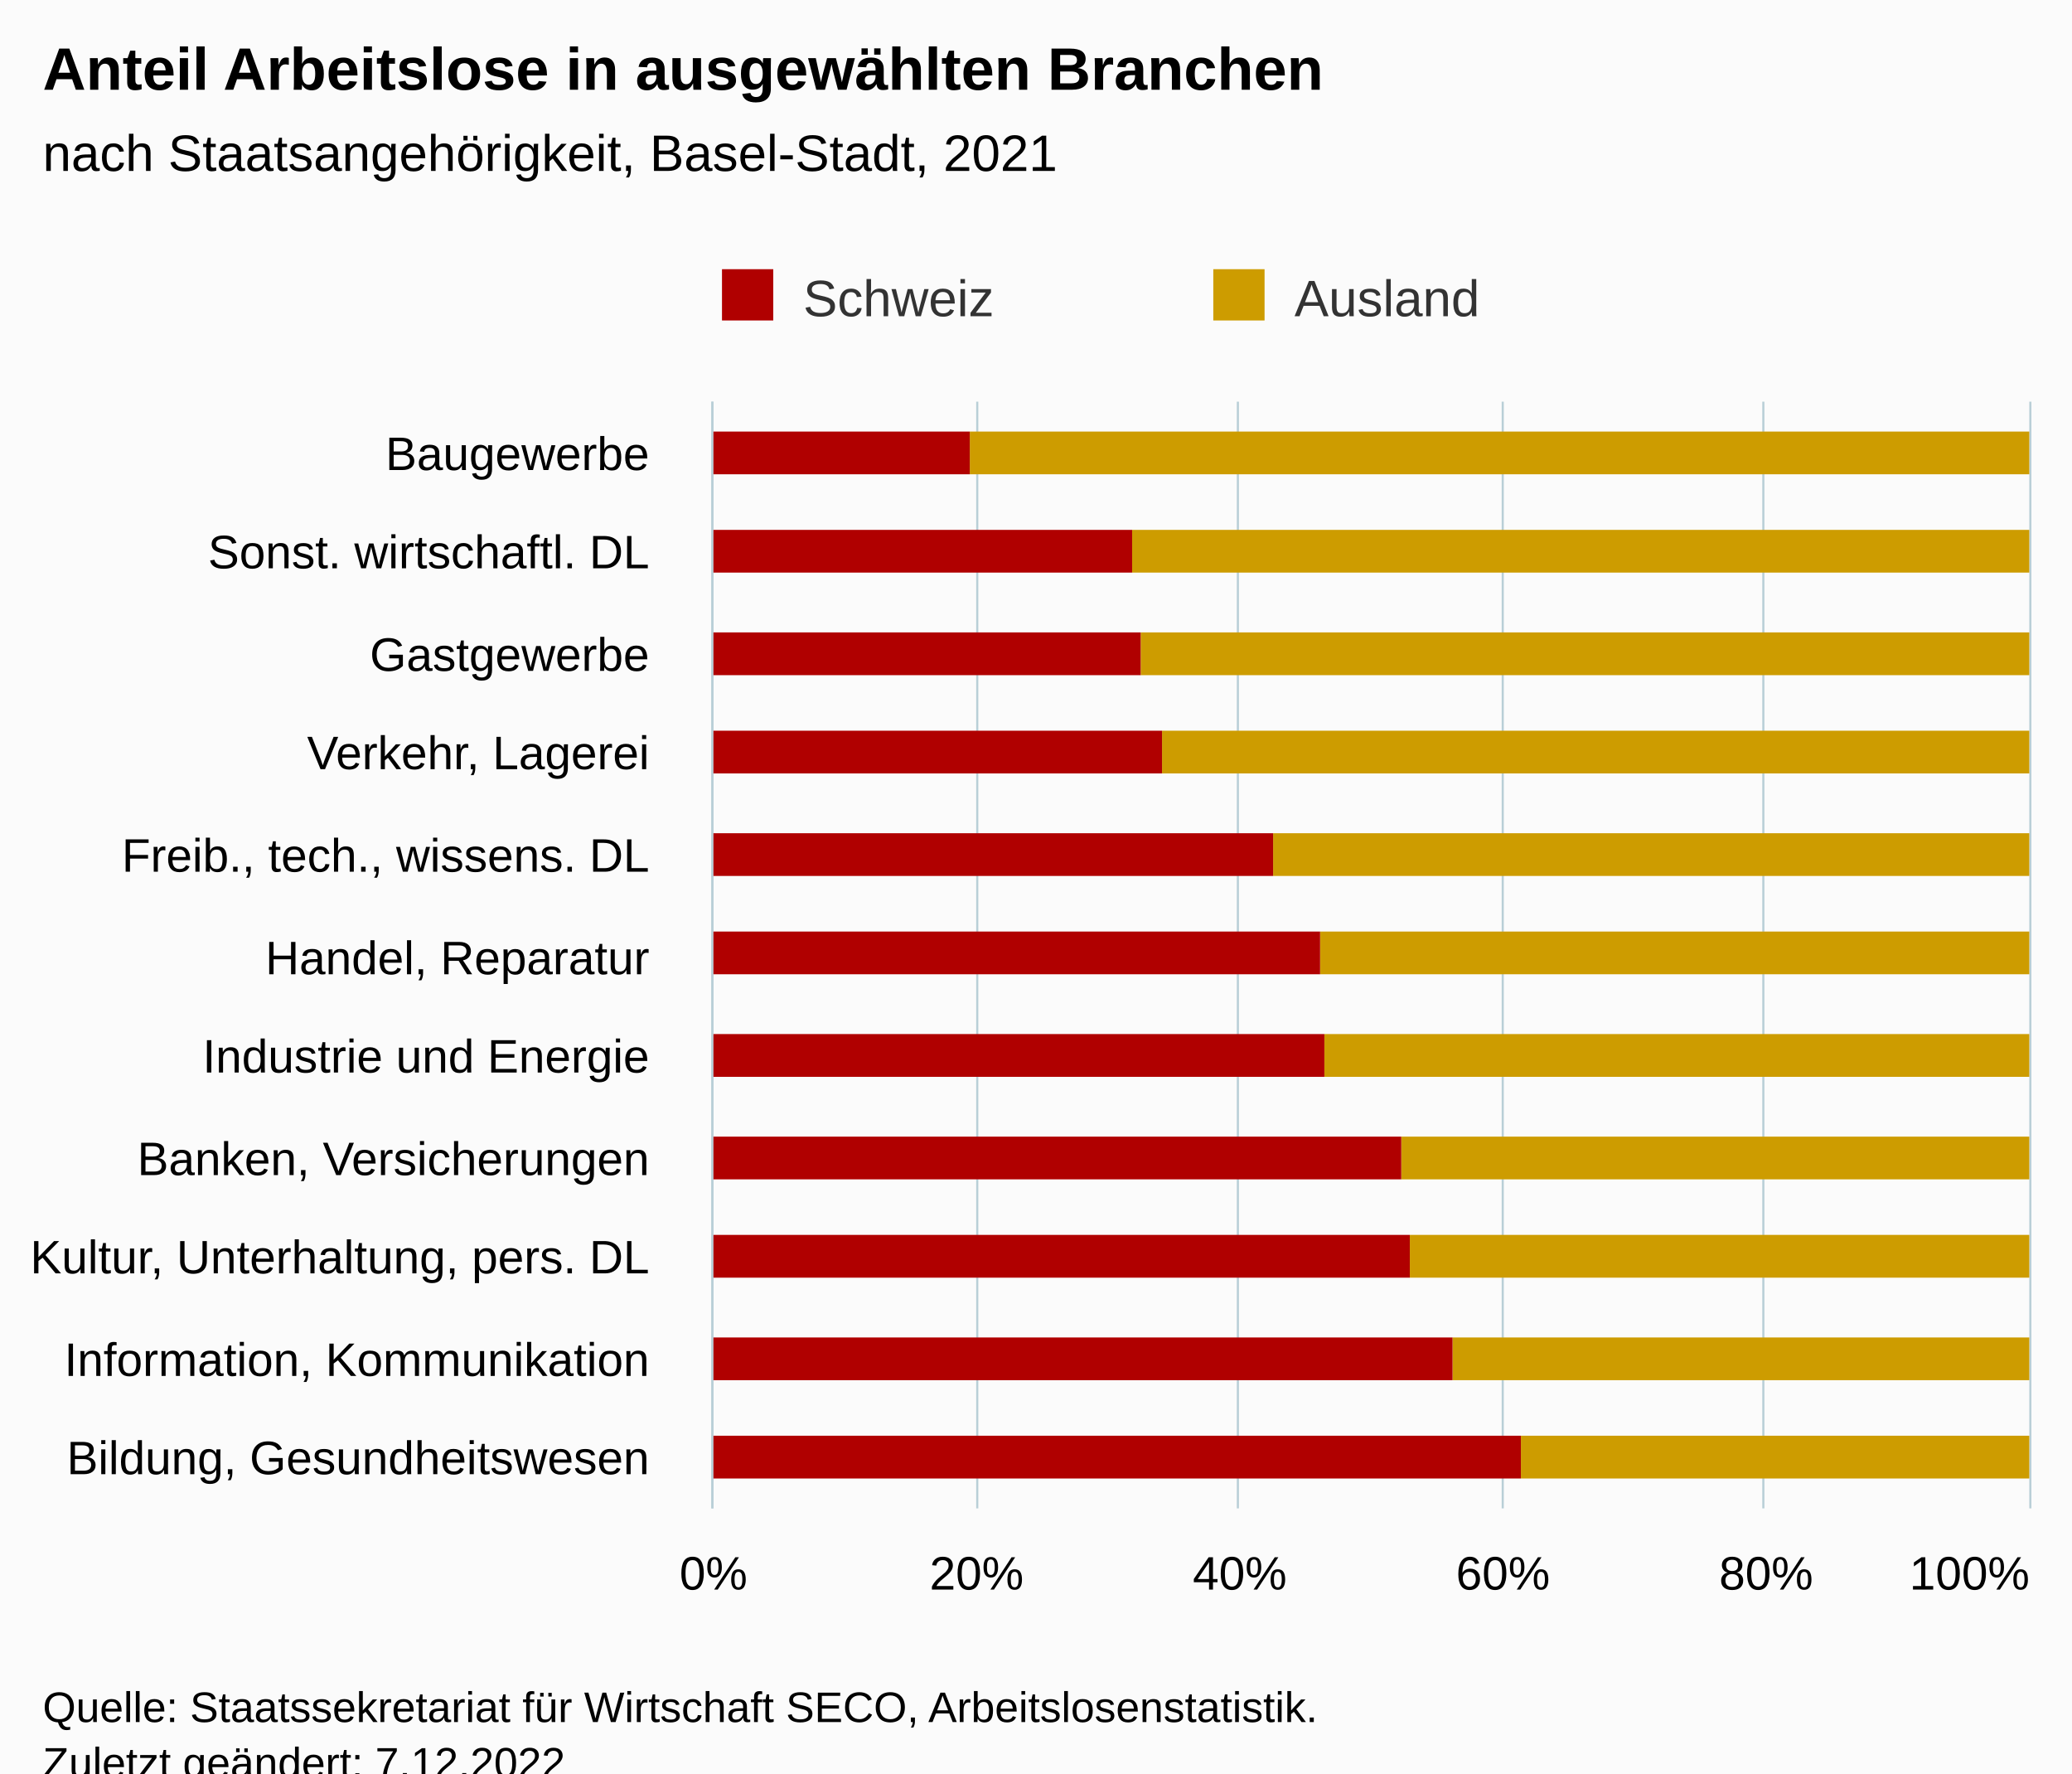
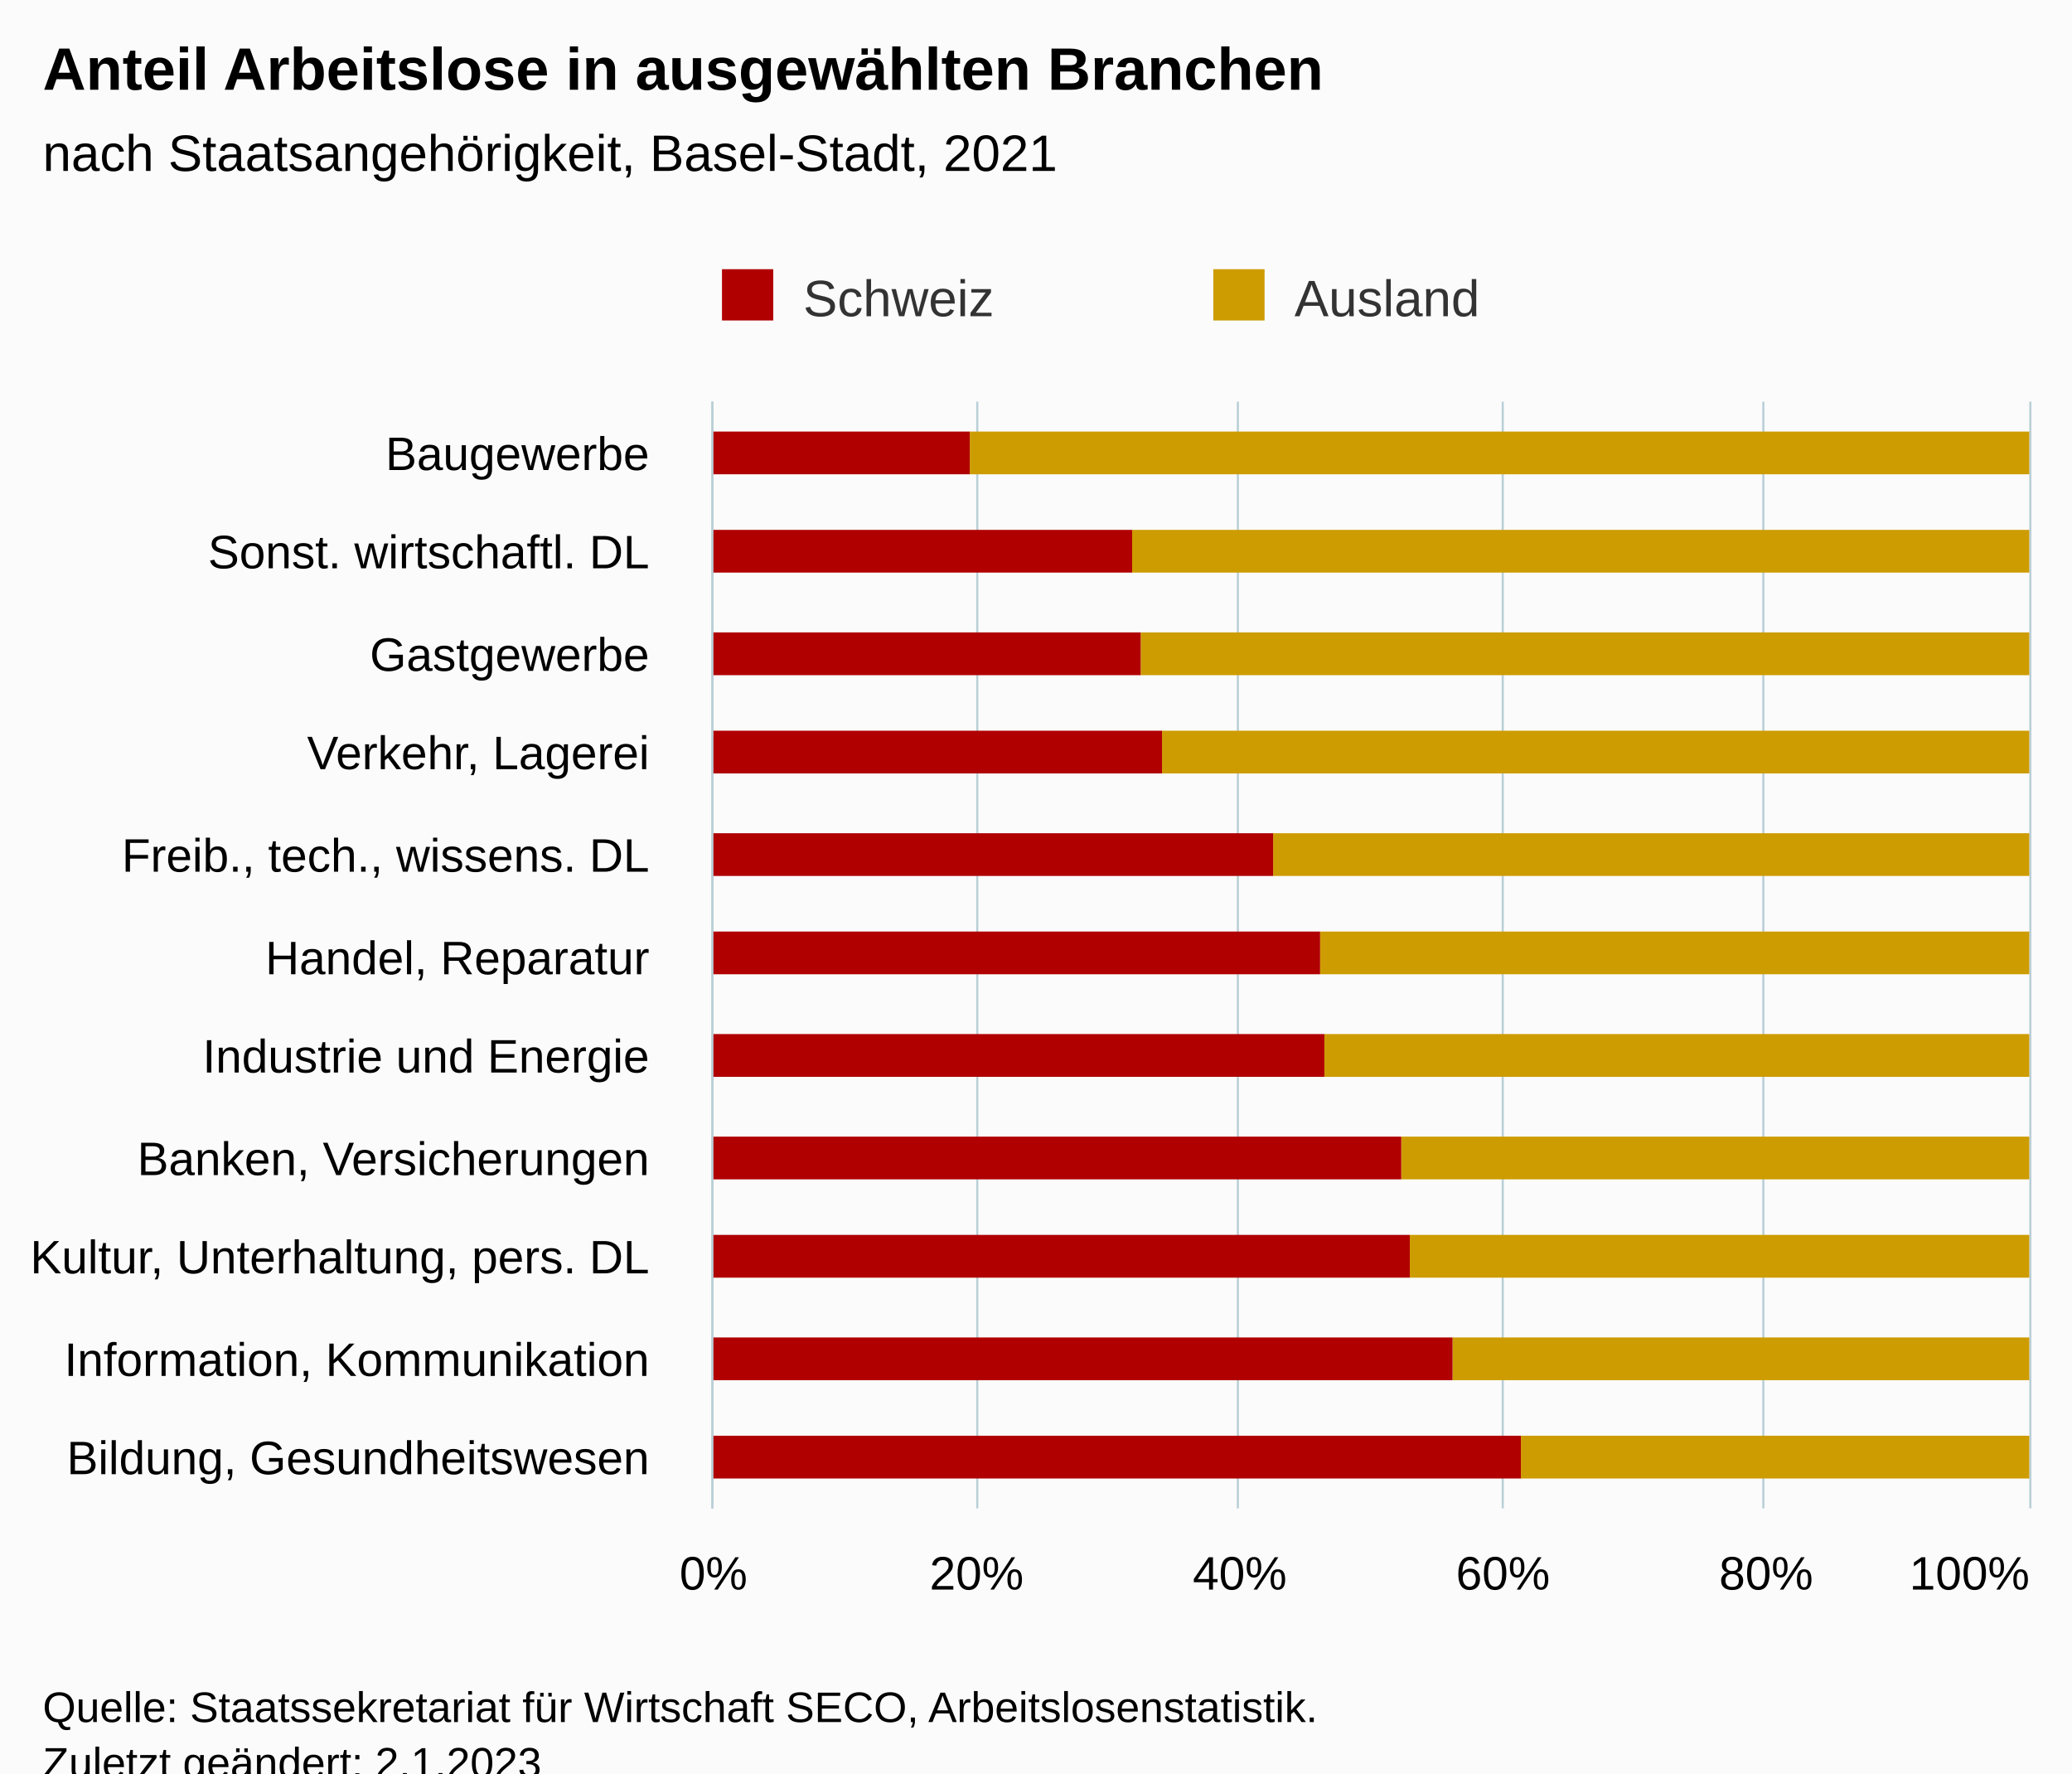
<svg xmlns="http://www.w3.org/2000/svg" version="1.1" class="highcharts-root" style="font-family:Arial;font-size:12px;" viewBox="0 0 485 415">
  <defs>
-     <clipPath id="highcharts-w5t1mry-29-">
+     <clipPath id="highcharts-7sj58lb-29-">
      <rect x="0" y="0" width="259" height="308" fill="none" />
    </clipPath>
-     <clipPath id="highcharts-w5t1mry-41-">
+     <clipPath id="highcharts-7sj58lb-41-">
      <rect x="0" y="0" width="259" height="308" fill="none" />
    </clipPath>
-     <clipPath id="highcharts-w5t1mry-53-">
+     <clipPath id="highcharts-7sj58lb-53-">
      <rect x="167" y="94" width="308" height="259" fill="none" />
    </clipPath>
  </defs>
  <rect fill="#fbfbfb" class="highcharts-background" x="0" y="0" width="485" height="428" rx="0" ry="0" />
  <rect fill="none" class="highcharts-plot-background" x="167" y="94" width="308" height="259" />
  <g class="highcharts-pane-group" data-z-index="0" />
  <g class="highcharts-grid highcharts-xaxis-grid" data-z-index="1">
    <path fill="none" data-z-index="1" class="highcharts-grid-line" d="M 167 118.5 L 475 118.5" opacity="1" />
    <path fill="none" data-z-index="1" class="highcharts-grid-line" d="M 167 141.5 L 475 141.5" opacity="1" />
    <path fill="none" data-z-index="1" class="highcharts-grid-line" d="M 167 165.5 L 475 165.5" opacity="1" />
    <path fill="none" data-z-index="1" class="highcharts-grid-line" d="M 167 188.5 L 475 188.5" opacity="1" />
    <path fill="none" data-z-index="1" class="highcharts-grid-line" d="M 167 212.5 L 475 212.5" opacity="1" />
    <path fill="none" data-z-index="1" class="highcharts-grid-line" d="M 167 235.5 L 475 235.5" opacity="1" />
    <path fill="none" data-z-index="1" class="highcharts-grid-line" d="M 167 259.5 L 475 259.5" opacity="1" />
    <path fill="none" data-z-index="1" class="highcharts-grid-line" d="M 167 282.5 L 475 282.5" opacity="1" />
    <path fill="none" data-z-index="1" class="highcharts-grid-line" d="M 167 306.5 L 475 306.5" opacity="1" />
    <path fill="none" data-z-index="1" class="highcharts-grid-line" d="M 167 329.5 L 475 329.5" opacity="1" />
    <path fill="none" data-z-index="1" class="highcharts-grid-line" d="M 167 353.5 L 475 353.5" opacity="1" />
    <path fill="none" data-z-index="1" class="highcharts-grid-line" d="M 167 94.5 L 475 94.5" opacity="1" />
  </g>
  <g class="highcharts-grid highcharts-yaxis-grid" data-z-index="1">
    <path fill="none" stroke="#B9CFD7" stroke-width="0.5" data-z-index="1" class="highcharts-grid-line" d="M 166.75 94 L 166.75 353" opacity="1" />
    <path fill="none" stroke="#B9CFD7" stroke-width="0.5" data-z-index="1" class="highcharts-grid-line" d="M 228.75 94 L 228.75 353" opacity="1" />
    <path fill="none" stroke="#B9CFD7" stroke-width="0.5" data-z-index="1" class="highcharts-grid-line" d="M 289.75 94 L 289.75 353" opacity="1" />
    <path fill="none" stroke="#B9CFD7" stroke-width="0.5" data-z-index="1" class="highcharts-grid-line" d="M 351.75 94 L 351.75 353" opacity="1" />
    <path fill="none" stroke="#B9CFD7" stroke-width="0.5" data-z-index="1" class="highcharts-grid-line" d="M 412.75 94 L 412.75 353" opacity="1" />
    <path fill="none" stroke="#B9CFD7" stroke-width="0.5" data-z-index="1" class="highcharts-grid-line" d="M 475.25 94 L 475.25 353" opacity="1" />
  </g>
  <rect fill="none" class="highcharts-plot-border" data-z-index="1" x="167" y="94" width="308" height="259" />
  <g class="highcharts-axis highcharts-xaxis" data-z-index="2">
    <path fill="none" class="highcharts-axis-line" stroke="#B9CFD7" stroke-width="0.5" data-z-index="7" d="M 166.75 94 L 166.75 353" />
  </g>
  <g class="highcharts-axis highcharts-yaxis" data-z-index="2">
    <path fill="none" class="highcharts-axis-line" data-z-index="7" d="M 167 353 L 475 353" />
  </g>
  <g class="highcharts-series-group" data-z-index="3">
-     <g class="highcharts-series highcharts-series-0 highcharts-column-series" data-z-index="0.1" opacity="1" transform="translate(475,353) rotate(90) scale(-1,1) scale(1 1)" clip-path="url(#highcharts-w5t1mry-41-)">
+     <g class="highcharts-series highcharts-series-0 highcharts-column-series" data-z-index="0.1" opacity="1" transform="translate(475,353) rotate(90) scale(-1,1) scale(1 1)" clip-path="url(#highcharts-7sj58lb-41-)">
      <rect x="242" y="0" width="10" height="248" fill="#cd9c00" opacity="1" class="highcharts-point" />
      <rect x="219" y="0" width="10" height="210" fill="#cd9c00" opacity="1" class="highcharts-point" />
      <rect x="195" y="0" width="10" height="208" fill="#cd9c00" opacity="1" class="highcharts-point" />
      <rect x="172" y="0" width="10" height="203" fill="#cd9c00" opacity="1" class="highcharts-point" />
      <rect x="148" y="0" width="10" height="177" fill="#cd9c00" opacity="1" class="highcharts-point" />
      <rect x="125" y="0" width="10" height="166" fill="#cd9c00" opacity="1" class="highcharts-point" />
      <rect x="101" y="0" width="10" height="165" fill="#cd9c00" opacity="1" class="highcharts-point" />
      <rect x="77" y="0" width="10" height="147" fill="#cd9c00" opacity="1" class="highcharts-point" />
      <rect x="54" y="0" width="10" height="145" fill="#cd9c00" opacity="1" class="highcharts-point" />
      <rect x="30" y="0" width="10" height="135" fill="#cd9c00" opacity="1" class="highcharts-point" />
      <rect x="7" y="0" width="10" height="119" fill="#cd9c00" opacity="1" class="highcharts-point" />
    </g>
    <g class="highcharts-markers highcharts-series-0 highcharts-column-series" data-z-index="0.1" opacity="1" transform="translate(475,353) rotate(90) scale(-1,1) scale(1 1)" clip-path="none" />
-     <g class="highcharts-series highcharts-series-1 highcharts-column-series" data-z-index="0.1" opacity="1" transform="translate(475,353) rotate(90) scale(-1,1) scale(1 1)" clip-path="url(#highcharts-w5t1mry-41-)">
+     <g class="highcharts-series highcharts-series-1 highcharts-column-series" data-z-index="0.1" opacity="1" transform="translate(475,353) rotate(90) scale(-1,1) scale(1 1)" clip-path="url(#highcharts-7sj58lb-41-)">
      <rect x="242" y="248" width="10" height="61" fill="#B00000" opacity="1" class="highcharts-point" />
      <rect x="219" y="210" width="10" height="99" fill="#B00000" opacity="1" class="highcharts-point" />
      <rect x="195" y="208" width="10" height="101" fill="#B00000" opacity="1" class="highcharts-point" />
      <rect x="172" y="203" width="10" height="106" fill="#B00000" opacity="1" class="highcharts-point" />
      <rect x="148" y="177" width="10" height="132" fill="#B00000" opacity="1" class="highcharts-point" />
      <rect x="125" y="166" width="10" height="143" fill="#B00000" opacity="1" class="highcharts-point" />
      <rect x="101" y="165" width="10" height="144" fill="#B00000" opacity="1" class="highcharts-point" />
      <rect x="77" y="147" width="10" height="162" fill="#B00000" opacity="1" class="highcharts-point" />
      <rect x="54" y="145" width="10" height="164" fill="#B00000" opacity="1" class="highcharts-point" />
      <rect x="30" y="135" width="10" height="174" fill="#B00000" opacity="1" class="highcharts-point" />
      <rect x="7" y="119" width="10" height="190" fill="#B00000" opacity="1" class="highcharts-point" />
    </g>
    <g class="highcharts-markers highcharts-series-1 highcharts-column-series" data-z-index="0.1" opacity="1" transform="translate(475,353) rotate(90) scale(-1,1) scale(1 1)" clip-path="none" />
  </g>
  <text x="10" text-anchor="start" class="highcharts-title" data-z-index="4" style="color:#000000;font-size:14px;font-weight:bold;fill:#000000;" y="21">
    <tspan>Anteil Arbeitslose in ausgewählten Branchen</tspan>
  </text>
  <text x="10" text-anchor="start" class="highcharts-subtitle" data-z-index="4" style="color:#000000;font-size:12px;font-weight:normal;fill:#000000;" y="40">
    <tspan>nach Staatsangehörigkeit, Basel-Stadt, 2021</tspan>
  </text>
  <text x="10" text-anchor="start" class="highcharts-caption" data-z-index="4" style="color:#666666;fill:#666666;" y="400" />
  <g class="highcharts-legend" data-z-index="7" transform="translate(159,56)">
    <rect fill="none" class="highcharts-legend-box" rx="0" ry="0" x="0" y="0" width="226" height="26" visibility="visible" />
    <g data-z-index="1">
      <g>
        <g class="highcharts-legend-item highcharts-column-series highcharts-color-undefined highcharts-series-1" data-z-index="1" transform="translate(8,3)">
          <text x="21" style="color:#333333;cursor:pointer;font-size:12px;font-weight:normal;fill:#333333;" text-anchor="start" data-z-index="2" y="15">
            <tspan>Schweiz</tspan>
          </text>
          <rect x="2" y="4" width="12" height="12" fill="#B00000" class="highcharts-point" data-z-index="3" />
        </g>
        <g class="highcharts-legend-item highcharts-column-series highcharts-color-undefined highcharts-series-0" data-z-index="1" transform="translate(123,3)">
          <text x="21" y="15" style="color:#333333;cursor:pointer;font-size:12px;font-weight:normal;fill:#333333;" text-anchor="start" data-z-index="2">
            <tspan>Ausland</tspan>
          </text>
          <rect x="2" y="4" width="12" height="12" fill="#cd9c00" class="highcharts-point" data-z-index="3" />
        </g>
      </g>
    </g>
  </g>
  <g class="highcharts-axis-labels highcharts-xaxis-labels" data-z-index="7">
    <text x="152" style="color:#000000;cursor:default;font-size:11px;fill:#000000;" text-anchor="end" transform="translate(0,0)" y="110" opacity="1">Baugewerbe</text>
    <text x="152" style="color:#000000;cursor:default;font-size:11px;fill:#000000;" text-anchor="end" transform="translate(0,0)" y="133" opacity="1">
      <tspan>Sonst. wirtschaftl. DL</tspan>
    </text>
    <text x="152" style="color:#000000;cursor:default;font-size:11px;fill:#000000;" text-anchor="end" transform="translate(0,0)" y="157" opacity="1">Gastgewerbe</text>
    <text x="152" style="color:#000000;cursor:default;font-size:11px;fill:#000000;" text-anchor="end" transform="translate(0,0)" y="180" opacity="1">
      <tspan>Verkehr, Lagerei</tspan>
    </text>
    <text x="152" style="color:#000000;cursor:default;font-size:11px;fill:#000000;" text-anchor="end" transform="translate(0,0)" y="204" opacity="1">
      <tspan>Freib., tech., wissens. DL</tspan>
    </text>
    <text x="152" style="color:#000000;cursor:default;font-size:11px;fill:#000000;" text-anchor="end" transform="translate(0,0)" y="228" opacity="1">
      <tspan>Handel, Reparatur</tspan>
    </text>
    <text x="152" style="color:#000000;cursor:default;font-size:11px;fill:#000000;" text-anchor="end" transform="translate(0,0)" y="251" opacity="1">
      <tspan>Industrie und Energie</tspan>
    </text>
    <text x="152" style="color:#000000;cursor:default;font-size:11px;fill:#000000;" text-anchor="end" transform="translate(0,0)" y="275" opacity="1">
      <tspan>Banken, Versicherungen</tspan>
    </text>
    <text x="152" style="color:#000000;cursor:default;font-size:11px;fill:#000000;" text-anchor="end" transform="translate(0,0)" y="298" opacity="1">
      <tspan>Kultur, Unterhaltung, pers. DL</tspan>
    </text>
    <text x="152" style="color:#000000;cursor:default;font-size:11px;fill:#000000;" text-anchor="end" transform="translate(0,0)" y="322" opacity="1">
      <tspan>Information, Kommunikation</tspan>
    </text>
    <text x="152" style="color:#000000;cursor:default;font-size:11px;fill:#000000;" text-anchor="end" transform="translate(0,0)" y="345" opacity="1">
      <tspan>Bildung, Gesundheitswesen</tspan>
    </text>
  </g>
  <g class="highcharts-axis-labels highcharts-yaxis-labels" data-z-index="7">
    <text x="167" style="color:#000000;cursor:default;font-size:11px;fill:#000000;" text-anchor="middle" transform="translate(0,0)" y="372" opacity="1">0%</text>
    <text x="228.6" style="color:#000000;cursor:default;font-size:11px;fill:#000000;" text-anchor="middle" transform="translate(0,0)" y="372" opacity="1">20%</text>
    <text x="290.2" style="color:#000000;cursor:default;font-size:11px;fill:#000000;" text-anchor="middle" transform="translate(0,0)" y="372" opacity="1">40%</text>
    <text x="351.8" style="color:#000000;cursor:default;font-size:11px;fill:#000000;" text-anchor="middle" transform="translate(0,0)" y="372" opacity="1">60%</text>
    <text x="413.4" style="color:#000000;cursor:default;font-size:11px;fill:#000000;" text-anchor="middle" transform="translate(0,0)" y="372" opacity="1">80%</text>
    <text x="461" style="color:#000000;cursor:default;font-size:11px;fill:#000000;" text-anchor="middle" transform="translate(0,0)" y="372" opacity="1">100%</text>
  </g>
  <text x="10" class="highcharts-credits" text-anchor="start" data-z-index="8" style="cursor:default;color:#000000;font-size:10px;fill:#000000;" y="403">
    <tspan>Quelle: Staatssekretariat für Wirtschaft SECO, Arbeitslosenstatistik.</tspan>
-     <tspan x="10" dy="13">Zuletzt geändert: 7.12.2022</tspan>
+     <tspan x="10" dy="13">Zuletzt geändert: 2.1.2023</tspan>
  </text>
-   <g class="highcharts-control-points" data-z-index="99" clip-path="url(#highcharts-w5t1mry-53-)" />
+   <g class="highcharts-control-points" data-z-index="99" clip-path="url(#highcharts-7sj58lb-53-)" />
</svg>
